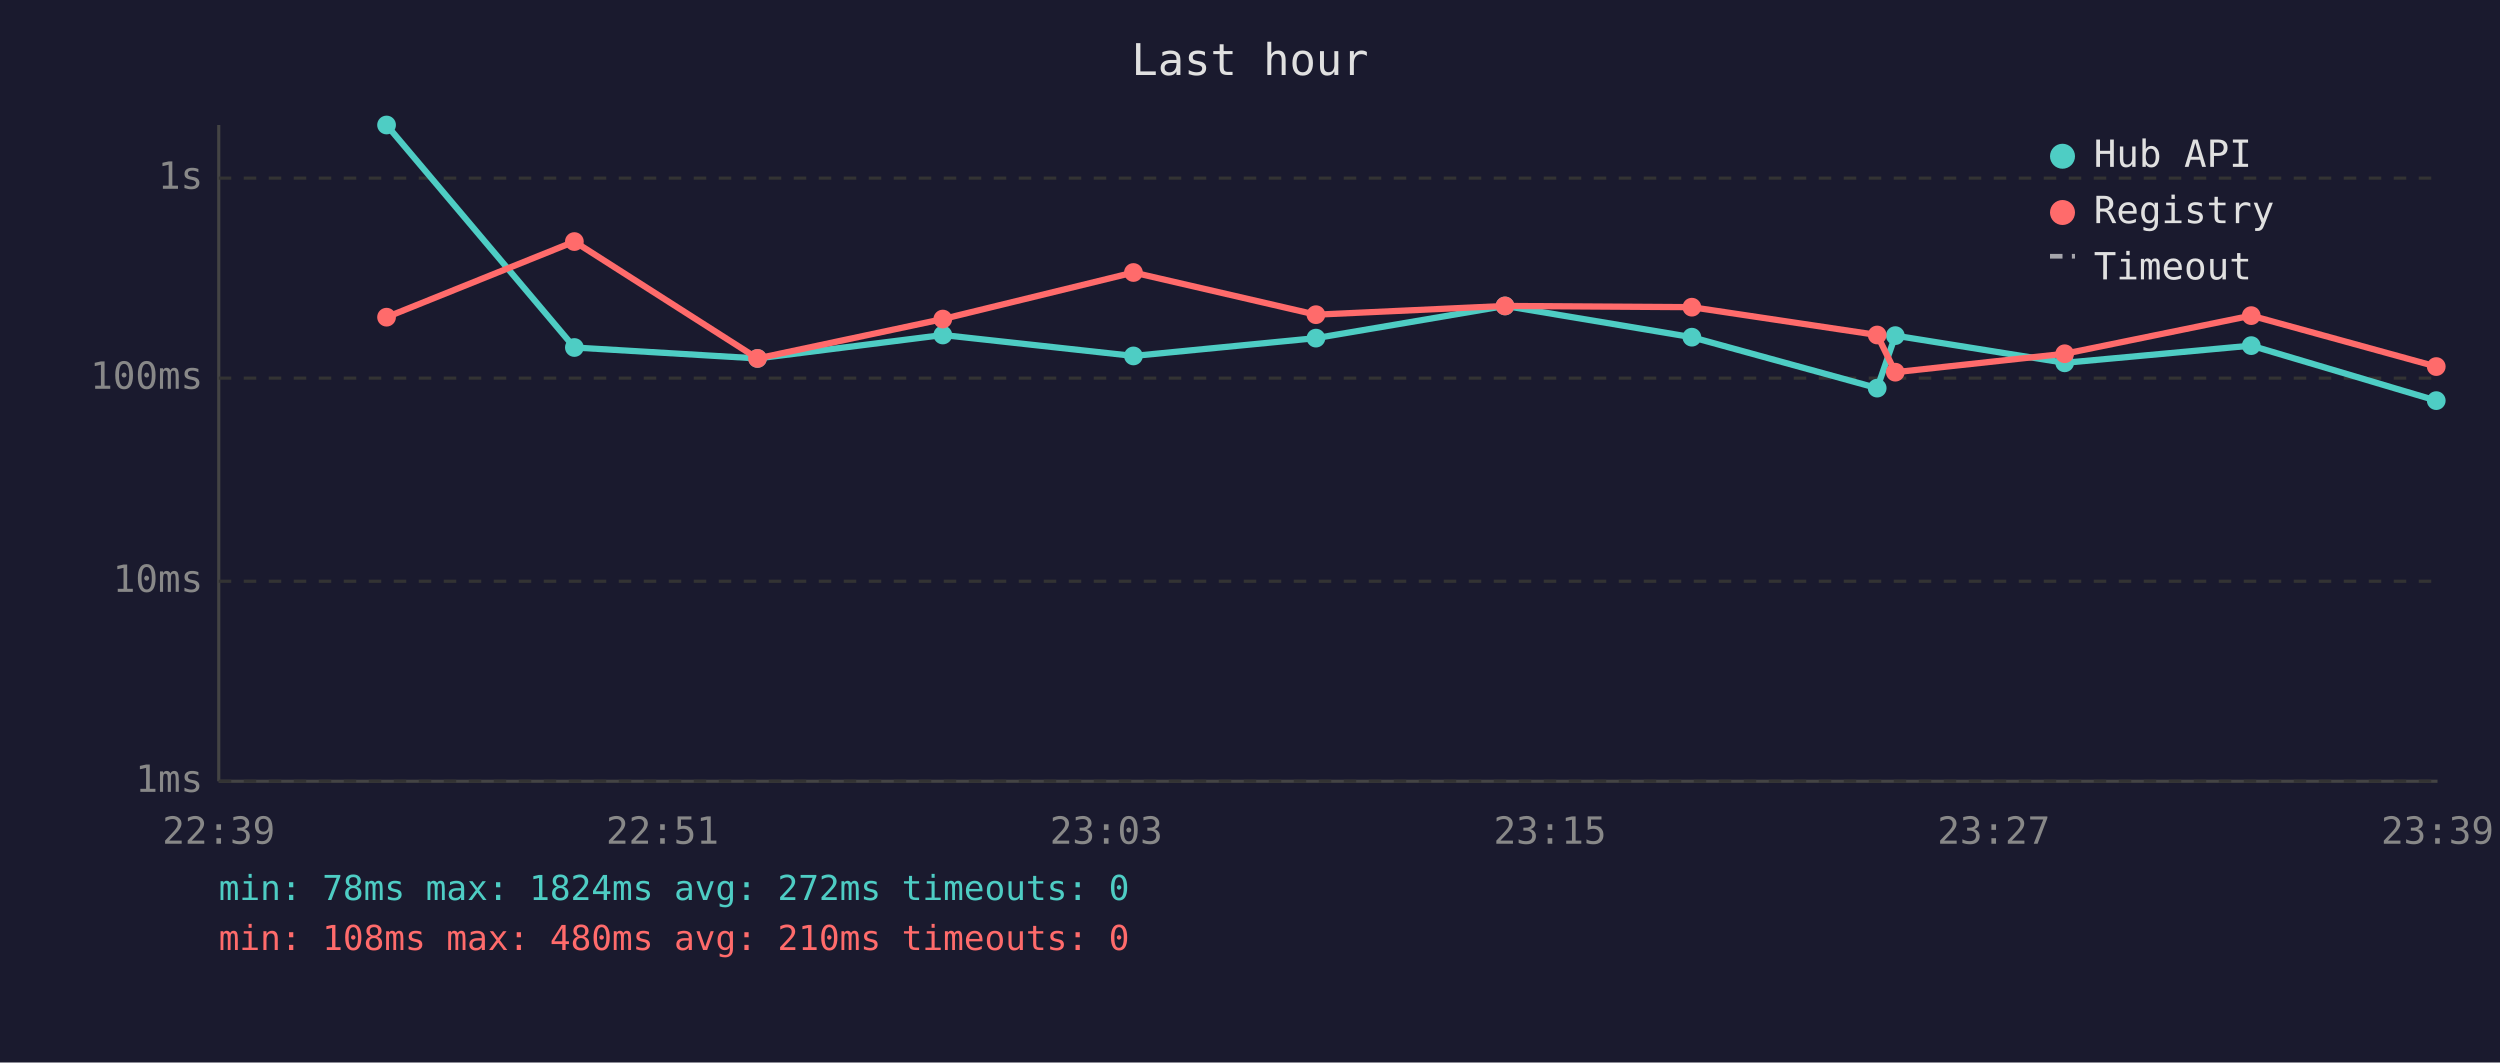
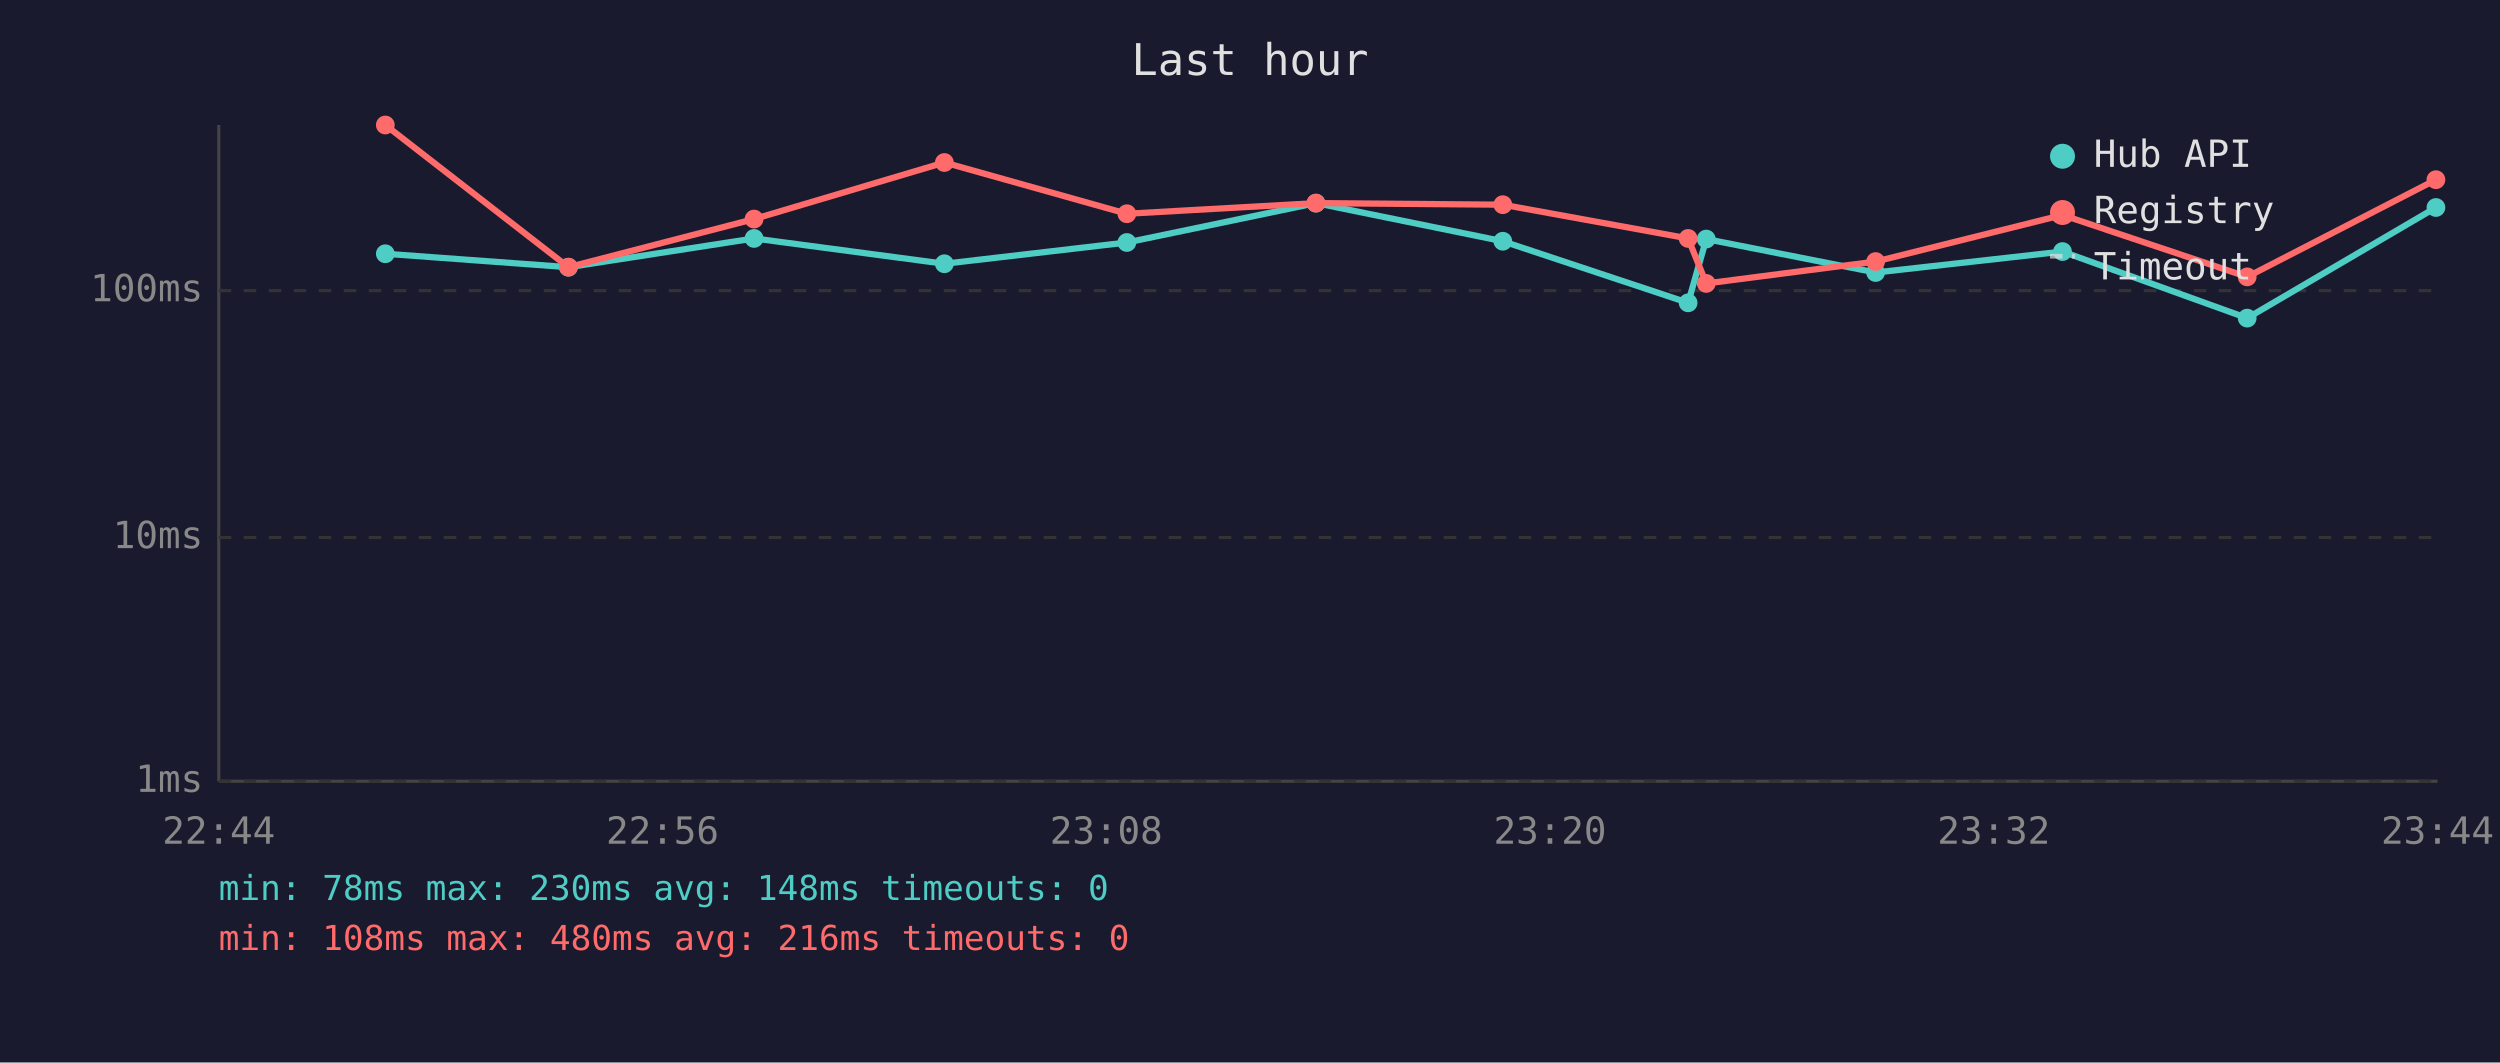
<svg xmlns="http://www.w3.org/2000/svg" viewBox="0 0 800 340" font-family="monospace" font-size="12">
  <rect width="800" height="340" fill="#1a1a2e" />
  <text x="400" y="24" fill="#e0e0e0" font-size="14" text-anchor="middle">Last hour</text>
  <line x1="70" y1="40" x2="70" y2="250" stroke="#444" stroke-width="1" />
  <line x1="70" y1="250" x2="780" y2="250" stroke="#444" stroke-width="1" />
  <line x1="70" y1="250" x2="780" y2="250" stroke="#333" stroke-width="1" stroke-dasharray="4" />
  <text x="65" y="250" fill="#888" text-anchor="end" dominant-baseline="middle">1ms</text>
-   <line x1="70" y1="186" x2="780" y2="186" stroke="#333" stroke-width="1" stroke-dasharray="4" />
-   <text x="65" y="186" fill="#888" text-anchor="end" dominant-baseline="middle">10ms</text>
-   <line x1="70" y1="121" x2="780" y2="121" stroke="#333" stroke-width="1" stroke-dasharray="4" />
-   <text x="65" y="121" fill="#888" text-anchor="end" dominant-baseline="middle">100ms</text>
-   <line x1="70" y1="57" x2="780" y2="57" stroke="#333" stroke-width="1" stroke-dasharray="4" />
-   <text x="65" y="57" fill="#888" text-anchor="end" dominant-baseline="middle">1s</text>
-   <text x="70" y="270" fill="#888" text-anchor="middle">22:39</text>
-   <text x="212" y="270" fill="#888" text-anchor="middle">22:51</text>
-   <text x="354" y="270" fill="#888" text-anchor="middle">23:03</text>
-   <text x="496" y="270" fill="#888" text-anchor="middle">23:15</text>
-   <text x="638" y="270" fill="#888" text-anchor="middle">23:27</text>
-   <text x="780" y="270" fill="#888" text-anchor="middle">23:39</text>
-   <polyline points="123.7,40.0 183.8,111.2 242.4,114.7 301.7,107.2 362.7,113.9 421.1,108.2 481.6,97.9 541.4,107.9 600.7,124.2 606.5,107.4 660.7,116.1 720.4,110.6 779.6,128.2" fill="none" stroke="#4ecdc4" stroke-width="2" opacity="1" />
-   <circle cx="123.7" cy="40.0" r="3" fill="#4ecdc4" />
-   <circle cx="183.8" cy="111.2" r="3" fill="#4ecdc4" />
-   <circle cx="242.4" cy="114.7" r="3" fill="#4ecdc4" />
-   <circle cx="301.7" cy="107.2" r="3" fill="#4ecdc4" />
-   <circle cx="362.7" cy="113.9" r="3" fill="#4ecdc4" />
-   <circle cx="421.1" cy="108.2" r="3" fill="#4ecdc4" />
-   <circle cx="481.6" cy="97.9" r="3" fill="#4ecdc4" />
-   <circle cx="541.4" cy="107.9" r="3" fill="#4ecdc4" />
-   <circle cx="600.7" cy="124.2" r="3" fill="#4ecdc4" />
-   <circle cx="606.5" cy="107.4" r="3" fill="#4ecdc4" />
-   <circle cx="660.7" cy="116.1" r="3" fill="#4ecdc4" />
-   <circle cx="720.4" cy="110.6" r="3" fill="#4ecdc4" />
-   <circle cx="779.6" cy="128.2" r="3" fill="#4ecdc4" />
-   <polyline points="123.7,101.5 183.8,77.3 242.4,114.7 301.7,102.1 362.7,87.2 421.1,100.7 481.6,97.9 541.4,98.3 600.7,107.2 606.5,119.1 660.7,113.2 720.4,101.0 779.6,117.3" fill="none" stroke="#ff6b6b" stroke-width="2" opacity="1" />
-   <circle cx="123.7" cy="101.5" r="3" fill="#ff6b6b" />
-   <circle cx="183.8" cy="77.3" r="3" fill="#ff6b6b" />
-   <circle cx="242.4" cy="114.7" r="3" fill="#ff6b6b" />
-   <circle cx="301.7" cy="102.1" r="3" fill="#ff6b6b" />
-   <circle cx="362.7" cy="87.2" r="3" fill="#ff6b6b" />
-   <circle cx="421.1" cy="100.7" r="3" fill="#ff6b6b" />
-   <circle cx="481.6" cy="97.9" r="3" fill="#ff6b6b" />
-   <circle cx="541.4" cy="98.3" r="3" fill="#ff6b6b" />
-   <circle cx="600.7" cy="107.2" r="3" fill="#ff6b6b" />
-   <circle cx="606.5" cy="119.1" r="3" fill="#ff6b6b" />
-   <circle cx="660.7" cy="113.2" r="3" fill="#ff6b6b" />
-   <circle cx="720.4" cy="101.0" r="3" fill="#ff6b6b" />
-   <circle cx="779.6" cy="117.3" r="3" fill="#ff6b6b" />
+   <line x1="70" y1="172" x2="780" y2="172" stroke="#333" stroke-width="1" stroke-dasharray="4" />
+   <text x="65" y="172" fill="#888" text-anchor="end" dominant-baseline="middle">10ms</text>
+   <line x1="70" y1="93" x2="780" y2="93" stroke="#333" stroke-width="1" stroke-dasharray="4" />
+   <text x="65" y="93" fill="#888" text-anchor="end" dominant-baseline="middle">100ms</text>
+   <text x="70" y="270" fill="#888" text-anchor="middle">22:44</text>
+   <text x="212" y="270" fill="#888" text-anchor="middle">22:56</text>
+   <text x="354" y="270" fill="#888" text-anchor="middle">23:08</text>
+   <text x="496" y="270" fill="#888" text-anchor="middle">23:20</text>
+   <text x="638" y="270" fill="#888" text-anchor="middle">23:32</text>
+   <text x="780" y="270" fill="#888" text-anchor="middle">23:44</text>
+   <polyline points="123.3,81.2 181.9,85.5 241.3,76.3 302.2,84.4 360.6,77.6 421.1,65.0 480.9,77.2 540.2,96.9 546.0,76.5 600.2,87.2 660.0,80.5 719.1,101.8 779.5,66.4" fill="none" stroke="#4ecdc4" stroke-width="2" opacity="1" />
+   <circle cx="123.3" cy="81.2" r="3" fill="#4ecdc4" />
+   <circle cx="181.9" cy="85.5" r="3" fill="#4ecdc4" />
+   <circle cx="241.3" cy="76.3" r="3" fill="#4ecdc4" />
+   <circle cx="302.2" cy="84.4" r="3" fill="#4ecdc4" />
+   <circle cx="360.6" cy="77.6" r="3" fill="#4ecdc4" />
+   <circle cx="421.1" cy="65.0" r="3" fill="#4ecdc4" />
+   <circle cx="480.9" cy="77.2" r="3" fill="#4ecdc4" />
+   <circle cx="540.2" cy="96.9" r="3" fill="#4ecdc4" />
+   <circle cx="546.0" cy="76.5" r="3" fill="#4ecdc4" />
+   <circle cx="600.2" cy="87.2" r="3" fill="#4ecdc4" />
+   <circle cx="660.0" cy="80.5" r="3" fill="#4ecdc4" />
+   <circle cx="719.1" cy="101.8" r="3" fill="#4ecdc4" />
+   <circle cx="779.5" cy="66.4" r="3" fill="#4ecdc4" />
+   <polyline points="123.3,40.0 181.9,85.5 241.3,70.1 302.2,52.0 360.6,68.4 421.1,65.0 480.9,65.5 540.2,76.3 546.0,90.7 600.2,83.7 660.0,68.8 719.1,88.6 779.5,57.5" fill="none" stroke="#ff6b6b" stroke-width="2" opacity="1" />
+   <circle cx="123.3" cy="40.0" r="3" fill="#ff6b6b" />
+   <circle cx="181.9" cy="85.5" r="3" fill="#ff6b6b" />
+   <circle cx="241.3" cy="70.1" r="3" fill="#ff6b6b" />
+   <circle cx="302.2" cy="52.0" r="3" fill="#ff6b6b" />
+   <circle cx="360.6" cy="68.4" r="3" fill="#ff6b6b" />
+   <circle cx="421.1" cy="65.0" r="3" fill="#ff6b6b" />
+   <circle cx="480.9" cy="65.5" r="3" fill="#ff6b6b" />
+   <circle cx="540.2" cy="76.3" r="3" fill="#ff6b6b" />
+   <circle cx="546.0" cy="90.7" r="3" fill="#ff6b6b" />
+   <circle cx="600.2" cy="83.7" r="3" fill="#ff6b6b" />
+   <circle cx="660.0" cy="68.8" r="3" fill="#ff6b6b" />
+   <circle cx="719.1" cy="88.6" r="3" fill="#ff6b6b" />
+   <circle cx="779.5" cy="57.5" r="3" fill="#ff6b6b" />
  <circle cx="660" cy="50" r="4" fill="#4ecdc4" />
  <text x="670" y="50" fill="#e0e0e0" dominant-baseline="middle">Hub API</text>
  <circle cx="660" cy="68" r="4" fill="#ff6b6b" />
  <text x="670" y="68" fill="#e0e0e0" dominant-baseline="middle">Registry</text>
  <line x1="656" y1="82" x2="664" y2="82" stroke="#e0e0e0" stroke-width="1.5" stroke-dasharray="4,3" opacity="0.7" />
  <text x="670" y="86" fill="#e0e0e0" dominant-baseline="middle">Timeout</text>
-   <text x="70" y="288" fill="#4ecdc4" font-size="11">min: 78ms  max: 1824ms  avg: 272ms  timeouts: 0</text>
-   <text x="70" y="304" fill="#ff6b6b" font-size="11">min: 108ms  max: 480ms  avg: 210ms  timeouts: 0</text>
+   <text x="70" y="288" fill="#4ecdc4" font-size="11">min: 78ms  max: 230ms  avg: 148ms  timeouts: 0</text>
+   <text x="70" y="304" fill="#ff6b6b" font-size="11">min: 108ms  max: 480ms  avg: 216ms  timeouts: 0</text>
</svg>
